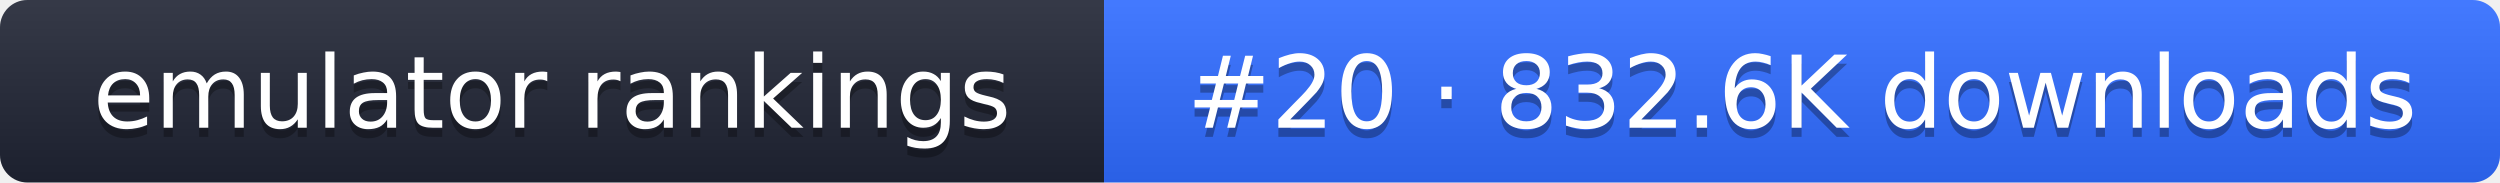
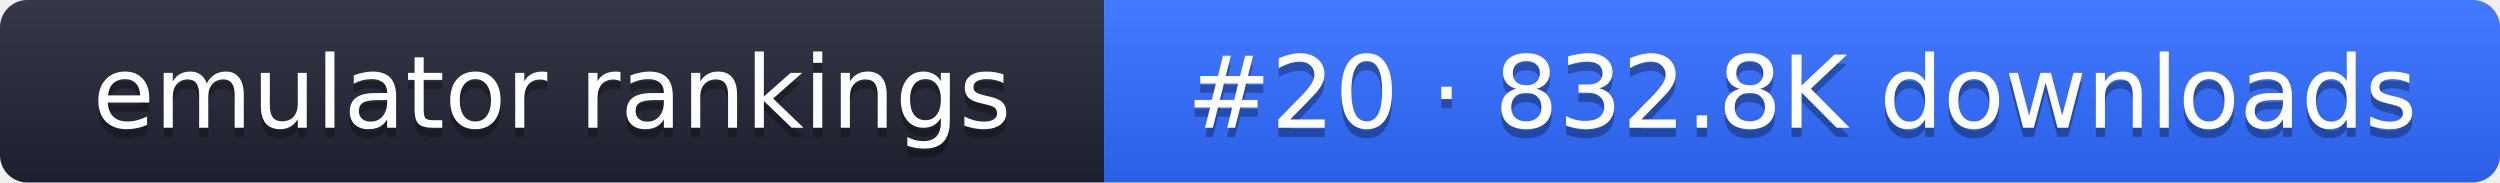
- <svg xmlns="http://www.w3.org/2000/svg" width="274" height="20" role="img" aria-label="emulator rankings: #20 · 832.6K downloads">
+ <svg xmlns="http://www.w3.org/2000/svg" width="274" height="20" role="img" aria-label="emulator rankings: #20 · 832.8K downloads">
  <linearGradient id="g" x2="0" y2="100%">
    <stop offset="0" stop-color="#fff" stop-opacity=".1" />
    <stop offset="1" stop-opacity=".1" />
  </linearGradient>
  <clipPath id="r">
    <rect width="274" height="20" rx="3" fill="#fff" />
  </clipPath>
  <g clip-path="url(#r)">
    <rect width="121" height="20" fill="#1f2433" />
    <rect x="121" width="153" height="20" fill="#2f6bff" />
    <rect width="274" height="20" fill="url(#g)" />
  </g>
  <g fill="#fff" text-anchor="middle" font-family="Verdana,DejaVu Sans,sans-serif" font-size="11">
    <text x="60.5" y="15" fill="#010101" fill-opacity=".3">emulator rankings</text>
    <text x="60.5" y="14">emulator rankings</text>
-     <text x="197.5" y="15" fill="#010101" fill-opacity=".3">#20 · 832.6K downloads</text>
-     <text x="197.5" y="14">#20 · 832.6K downloads</text>
+     <text x="197.5" y="15" fill="#010101" fill-opacity=".3">#20 · 832.8K downloads</text>
+     <text x="197.5" y="14">#20 · 832.8K downloads</text>
  </g>
</svg>
